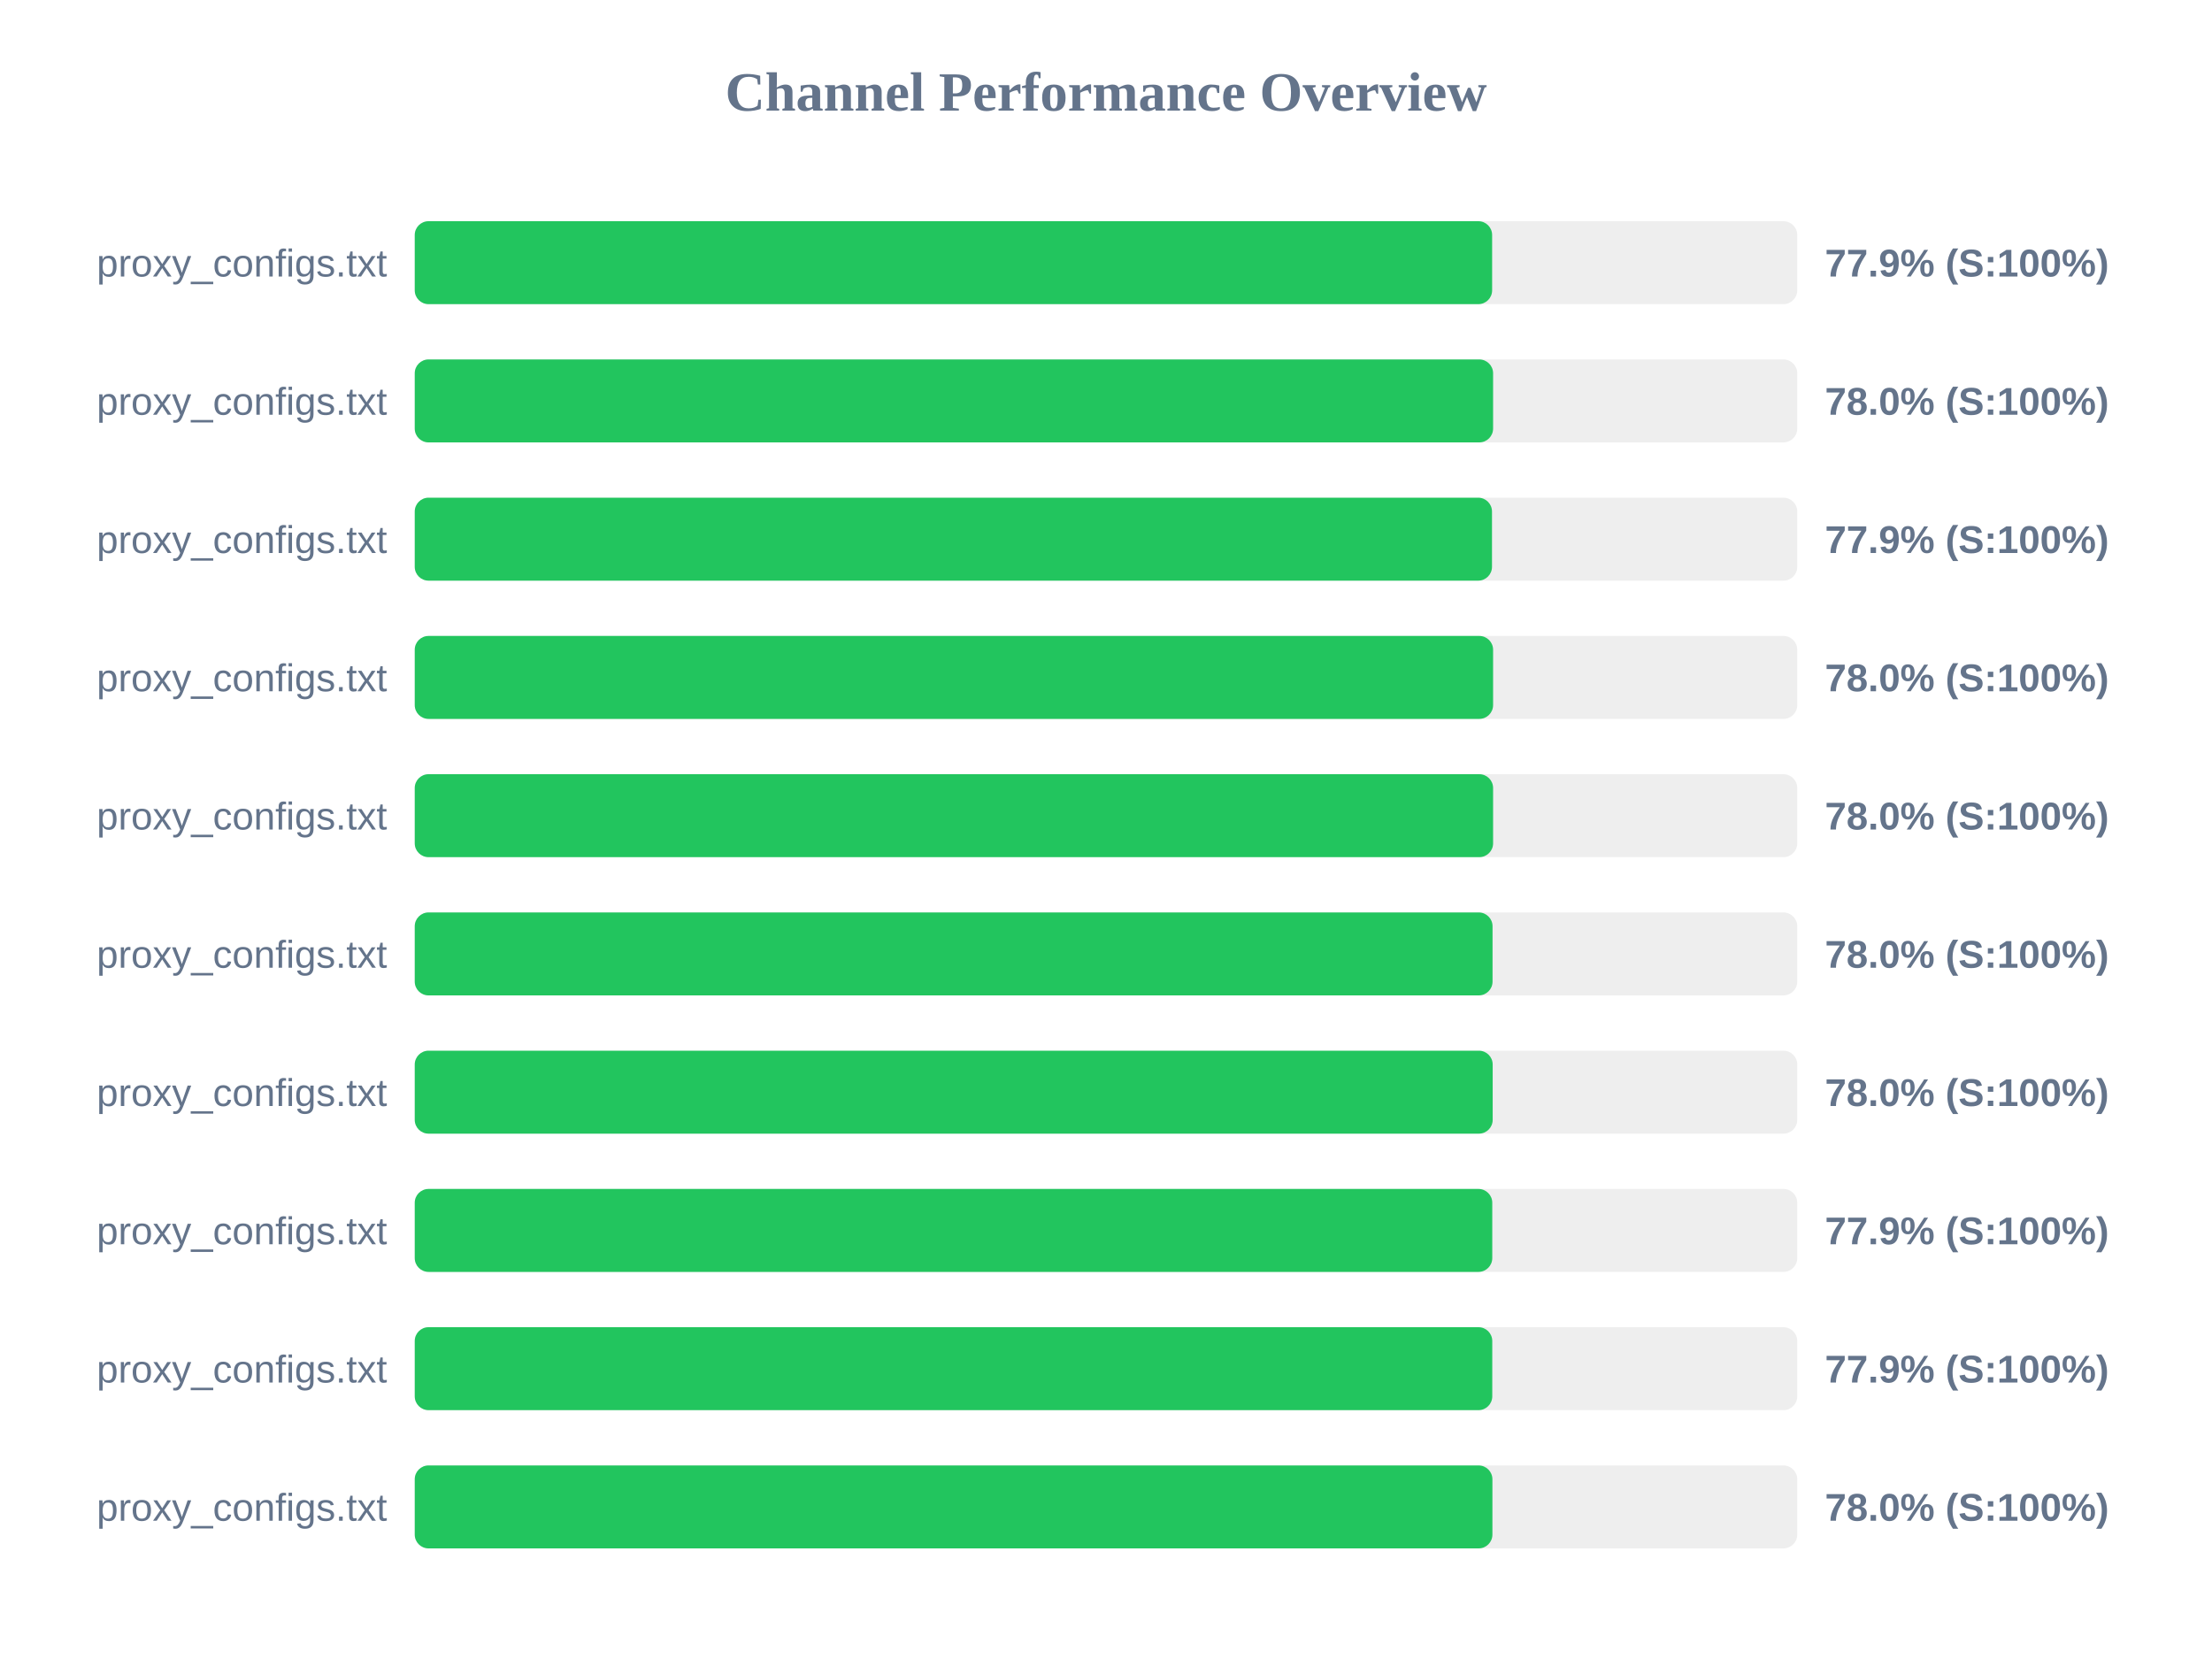
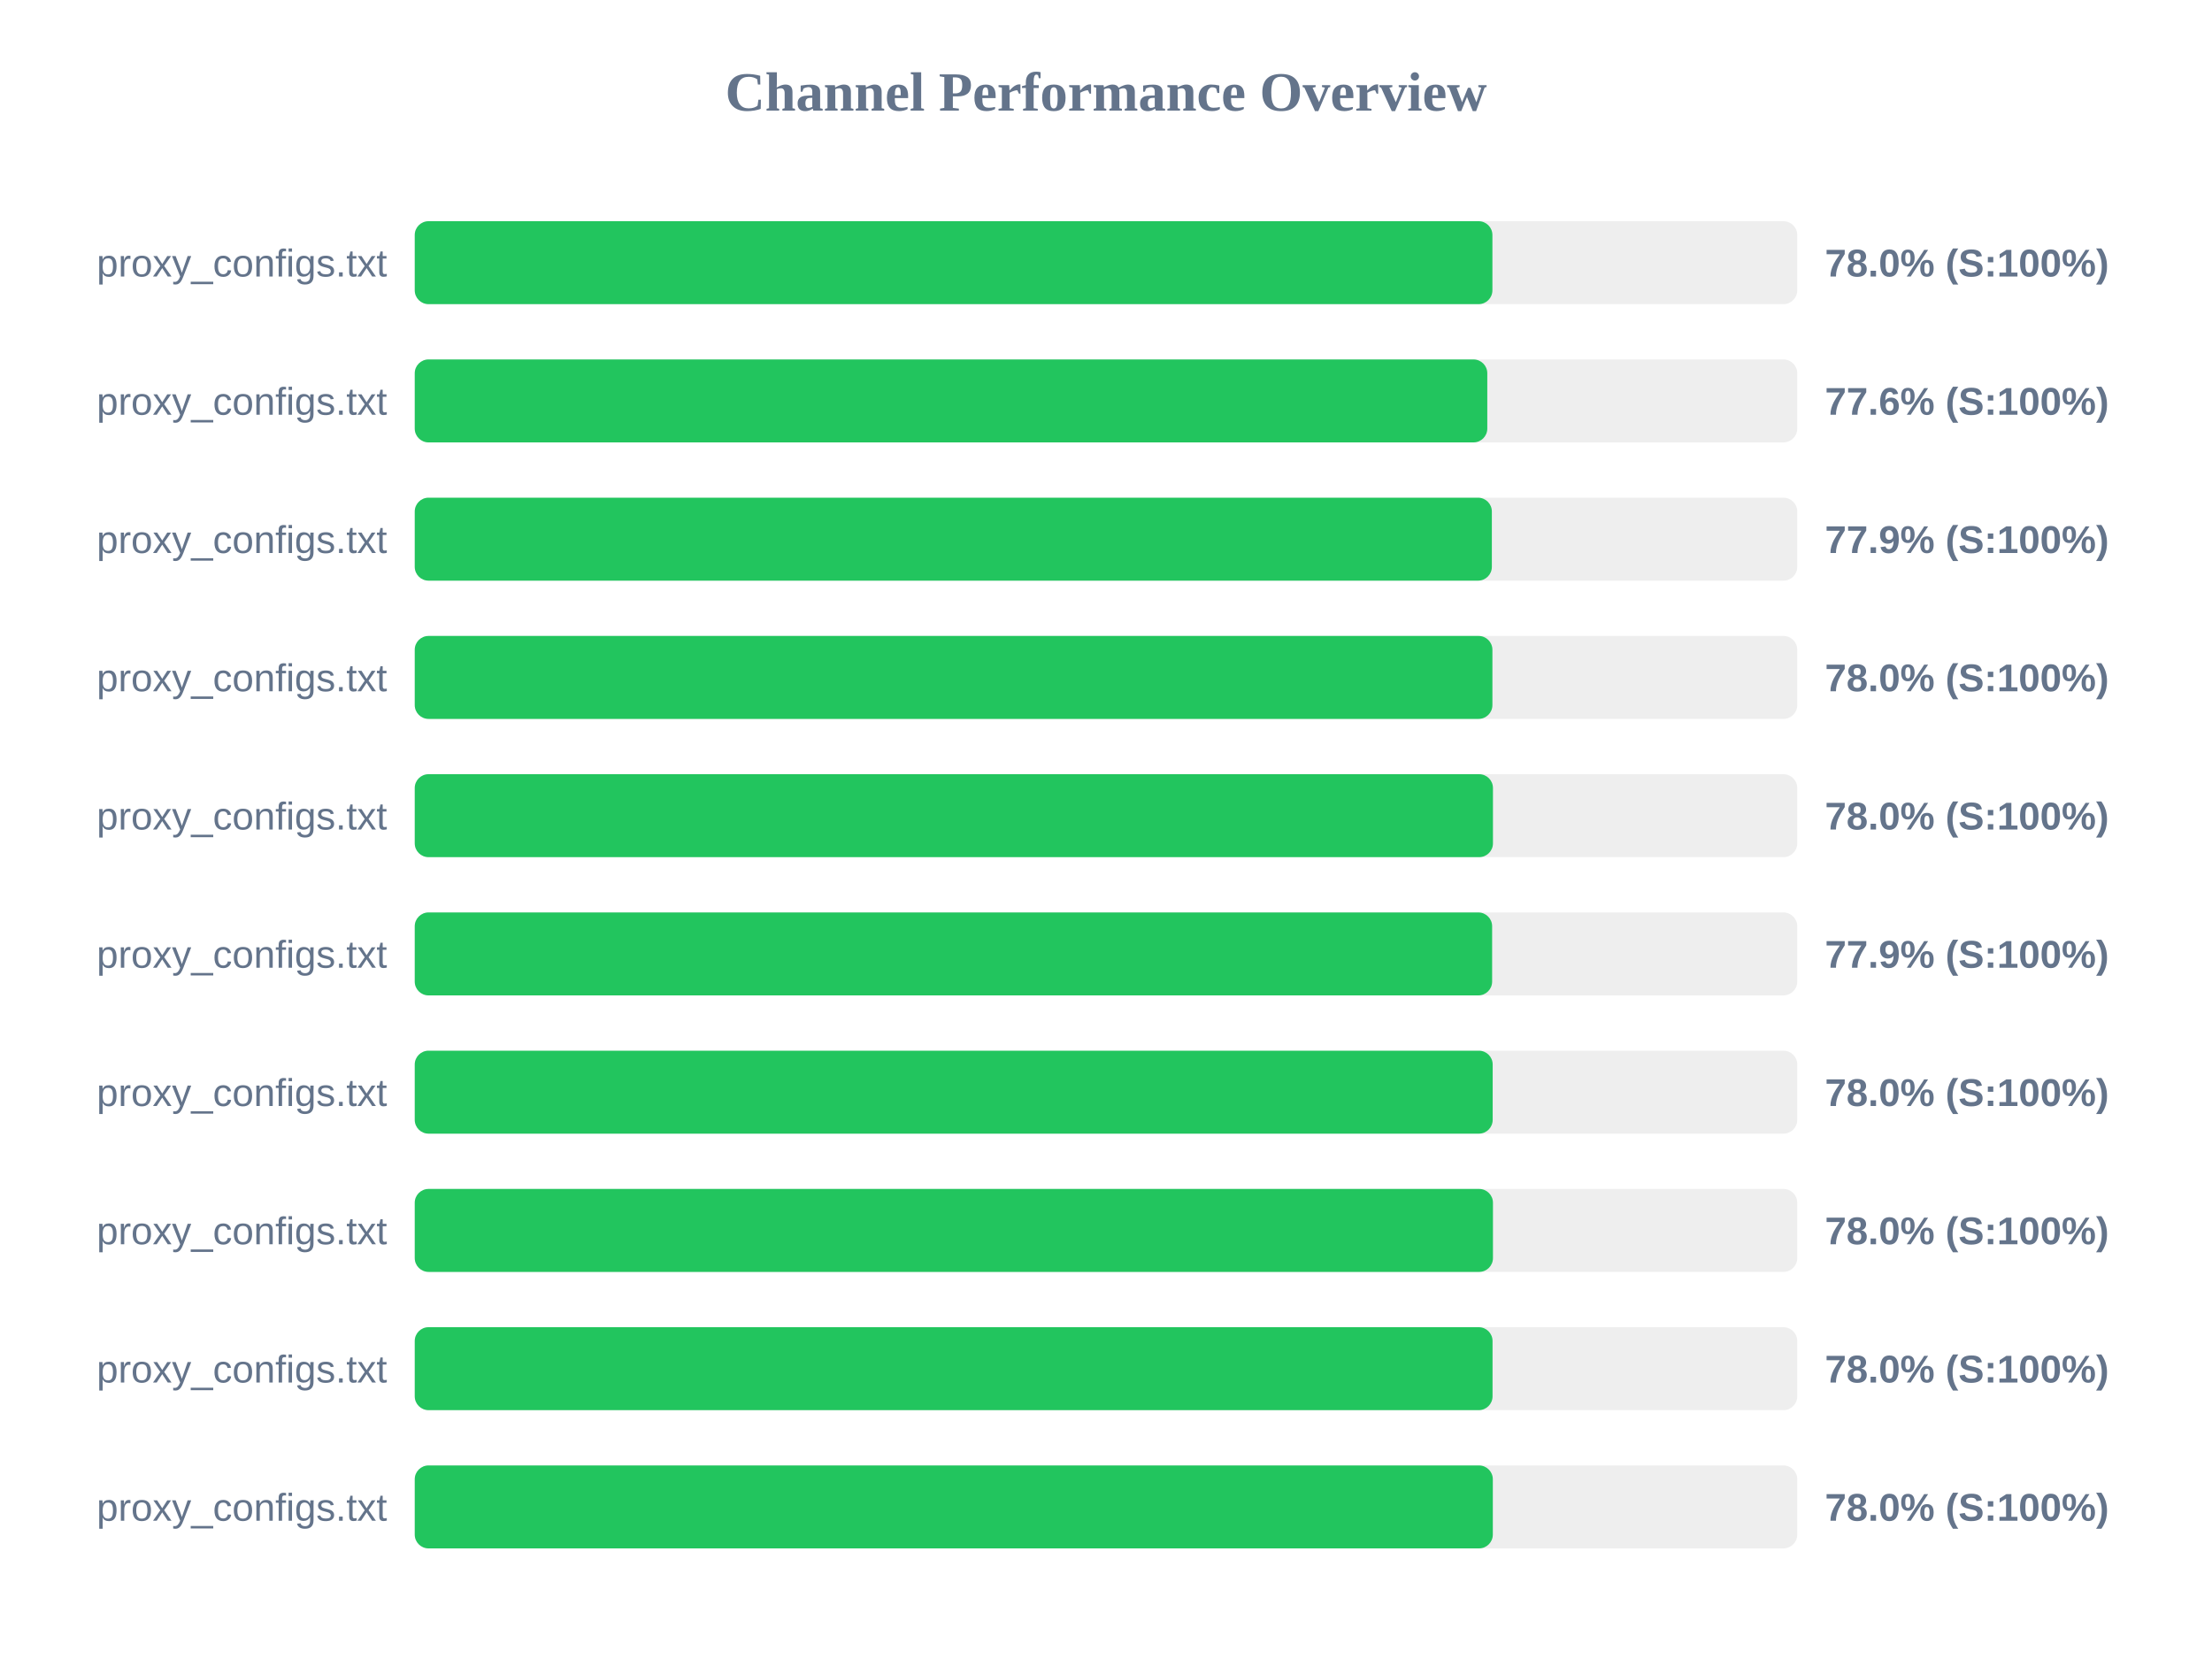
<svg xmlns="http://www.w3.org/2000/svg" width="800" height="600" version="1.1">
  <style>
        .row { font: 14px Arial; fill: #64748b; }
        .score { font: bold 14px Arial; fill: #64748b; }
    </style>
  <text x="400" y="40" text-anchor="middle" font-size="20px" font-weight="bold" fill="#64748b">Channel Performance Overview</text>
  <rect x="150" y="80" width="500" height="30" fill="#eee" rx="5" />
-   <rect x="150" y="80" width="389.65" height="30" fill="#22c55e" rx="5" />
+   <rect x="150" y="80" width="389.75" height="30" fill="#22c55e" rx="5" />
  <text x="140" y="100" text-anchor="end" class="row">proxy_configs.txt</text>
-   <text x="660" y="100" text-anchor="start" class="score">77.9% (S:100%)</text>
+   <text x="660" y="100" text-anchor="start" class="score">78.0% (S:100%)</text>
  <rect x="150" y="130" width="500" height="30" fill="#eee" rx="5" />
-   <rect x="150" y="130" width="390.0" height="30" fill="#22c55e" rx="5" />
+   <rect x="150" y="130" width="387.9" height="30" fill="#22c55e" rx="5" />
  <text x="140" y="150" text-anchor="end" class="row">proxy_configs.txt</text>
-   <text x="660" y="150" text-anchor="start" class="score">78.0% (S:100%)</text>
+   <text x="660" y="150" text-anchor="start" class="score">77.6% (S:100%)</text>
  <rect x="150" y="180" width="500" height="30" fill="#eee" rx="5" />
-   <rect x="150" y="180" width="389.6" height="30" fill="#22c55e" rx="5" />
+   <rect x="150" y="180" width="389.55" height="30" fill="#22c55e" rx="5" />
  <text x="140" y="200" text-anchor="end" class="row">proxy_configs.txt</text>
  <text x="660" y="200" text-anchor="start" class="score">77.9% (S:100%)</text>
  <rect x="150" y="230" width="500" height="30" fill="#eee" rx="5" />
-   <rect x="150" y="230" width="390.0" height="30" fill="#22c55e" rx="5" />
+   <rect x="150" y="230" width="389.75" height="30" fill="#22c55e" rx="5" />
  <text x="140" y="250" text-anchor="end" class="row">proxy_configs.txt</text>
  <text x="660" y="250" text-anchor="start" class="score">78.0% (S:100%)</text>
  <rect x="150" y="280" width="500" height="30" fill="#eee" rx="5" />
-   <rect x="150" y="280" width="390.0" height="30" fill="#22c55e" rx="5" />
+   <rect x="150" y="280" width="389.95" height="30" fill="#22c55e" rx="5" />
  <text x="140" y="300" text-anchor="end" class="row">proxy_configs.txt</text>
  <text x="660" y="300" text-anchor="start" class="score">78.0% (S:100%)</text>
  <rect x="150" y="330" width="500" height="30" fill="#eee" rx="5" />
-   <rect x="150" y="330" width="389.8" height="30" fill="#22c55e" rx="5" />
+   <rect x="150" y="330" width="389.65" height="30" fill="#22c55e" rx="5" />
  <text x="140" y="350" text-anchor="end" class="row">proxy_configs.txt</text>
-   <text x="660" y="350" text-anchor="start" class="score">78.0% (S:100%)</text>
+   <text x="660" y="350" text-anchor="start" class="score">77.9% (S:100%)</text>
  <rect x="150" y="380" width="500" height="30" fill="#eee" rx="5" />
  <rect x="150" y="380" width="389.85" height="30" fill="#22c55e" rx="5" />
  <text x="140" y="400" text-anchor="end" class="row">proxy_configs.txt</text>
  <text x="660" y="400" text-anchor="start" class="score">78.0% (S:100%)</text>
  <rect x="150" y="430" width="500" height="30" fill="#eee" rx="5" />
-   <rect x="150" y="430" width="389.7" height="30" fill="#22c55e" rx="5" />
+   <rect x="150" y="430" width="389.95" height="30" fill="#22c55e" rx="5" />
  <text x="140" y="450" text-anchor="end" class="row">proxy_configs.txt</text>
-   <text x="660" y="450" text-anchor="start" class="score">77.9% (S:100%)</text>
+   <text x="660" y="450" text-anchor="start" class="score">78.0% (S:100%)</text>
  <rect x="150" y="480" width="500" height="30" fill="#eee" rx="5" />
-   <rect x="150" y="480" width="389.7" height="30" fill="#22c55e" rx="5" />
+   <rect x="150" y="480" width="389.8" height="30" fill="#22c55e" rx="5" />
  <text x="140" y="500" text-anchor="end" class="row">proxy_configs.txt</text>
-   <text x="660" y="500" text-anchor="start" class="score">77.9% (S:100%)</text>
+   <text x="660" y="500" text-anchor="start" class="score">78.0% (S:100%)</text>
  <rect x="150" y="530" width="500" height="30" fill="#eee" rx="5" />
-   <rect x="150" y="530" width="389.75" height="30" fill="#22c55e" rx="5" />
+   <rect x="150" y="530" width="389.9" height="30" fill="#22c55e" rx="5" />
  <text x="140" y="550" text-anchor="end" class="row">proxy_configs.txt</text>
  <text x="660" y="550" text-anchor="start" class="score">78.0% (S:100%)</text>
</svg>
